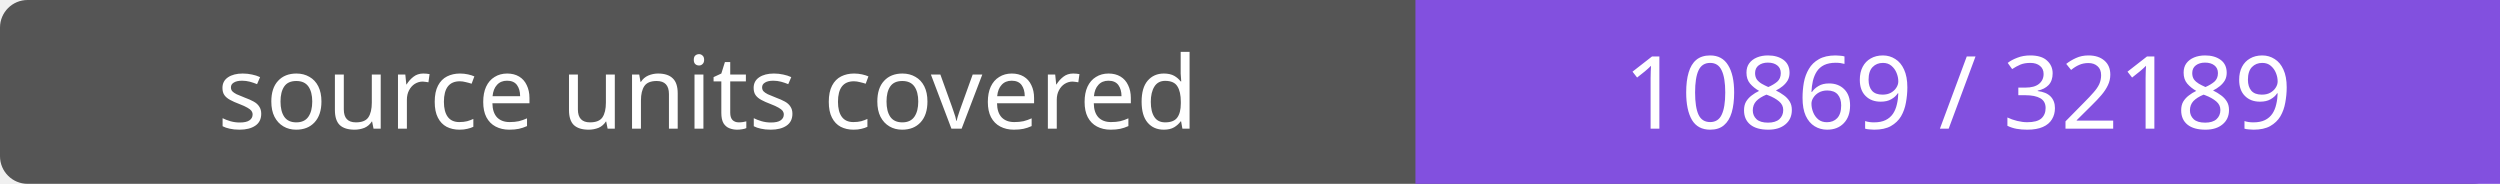
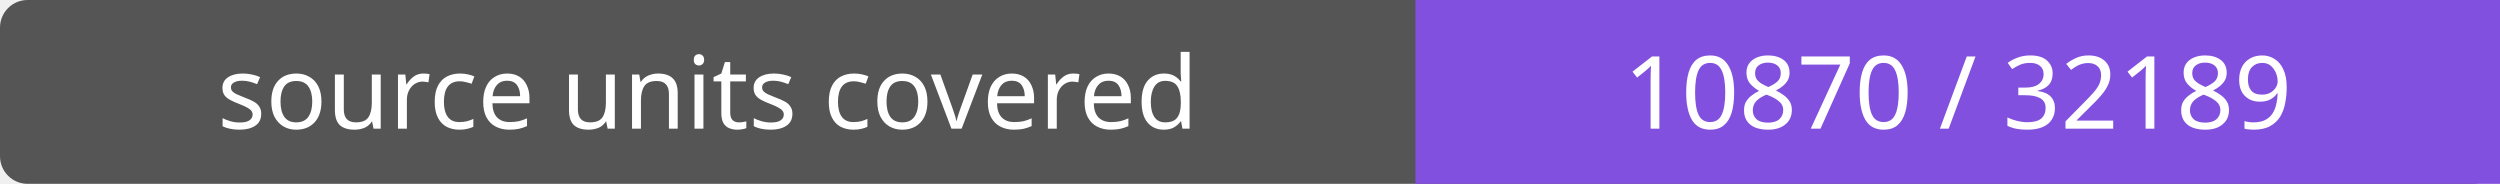
- <svg xmlns="http://www.w3.org/2000/svg" width="272" height="20" role="img" aria-label="source units covered: 10869 / 32189">
+ <svg xmlns="http://www.w3.org/2000/svg" width="272" height="20" role="img" aria-label="source units covered: 10870 / 32189">
  <rect width="272" height="20" rx="3" fill="#555" />
  <path fill="#8250df" d="M154 0h118v20H154z" />
  <g fill="#fff" text-anchor="middle" font-family="Verdana,sans-serif" font-size="11">
    <text x="77.0" y="14">source units covered</text>
-     <text x="213.0" y="14">10869 / 32189</text>
+     <text x="213.0" y="14">10870 / 32189</text>
  </g>
</svg>
